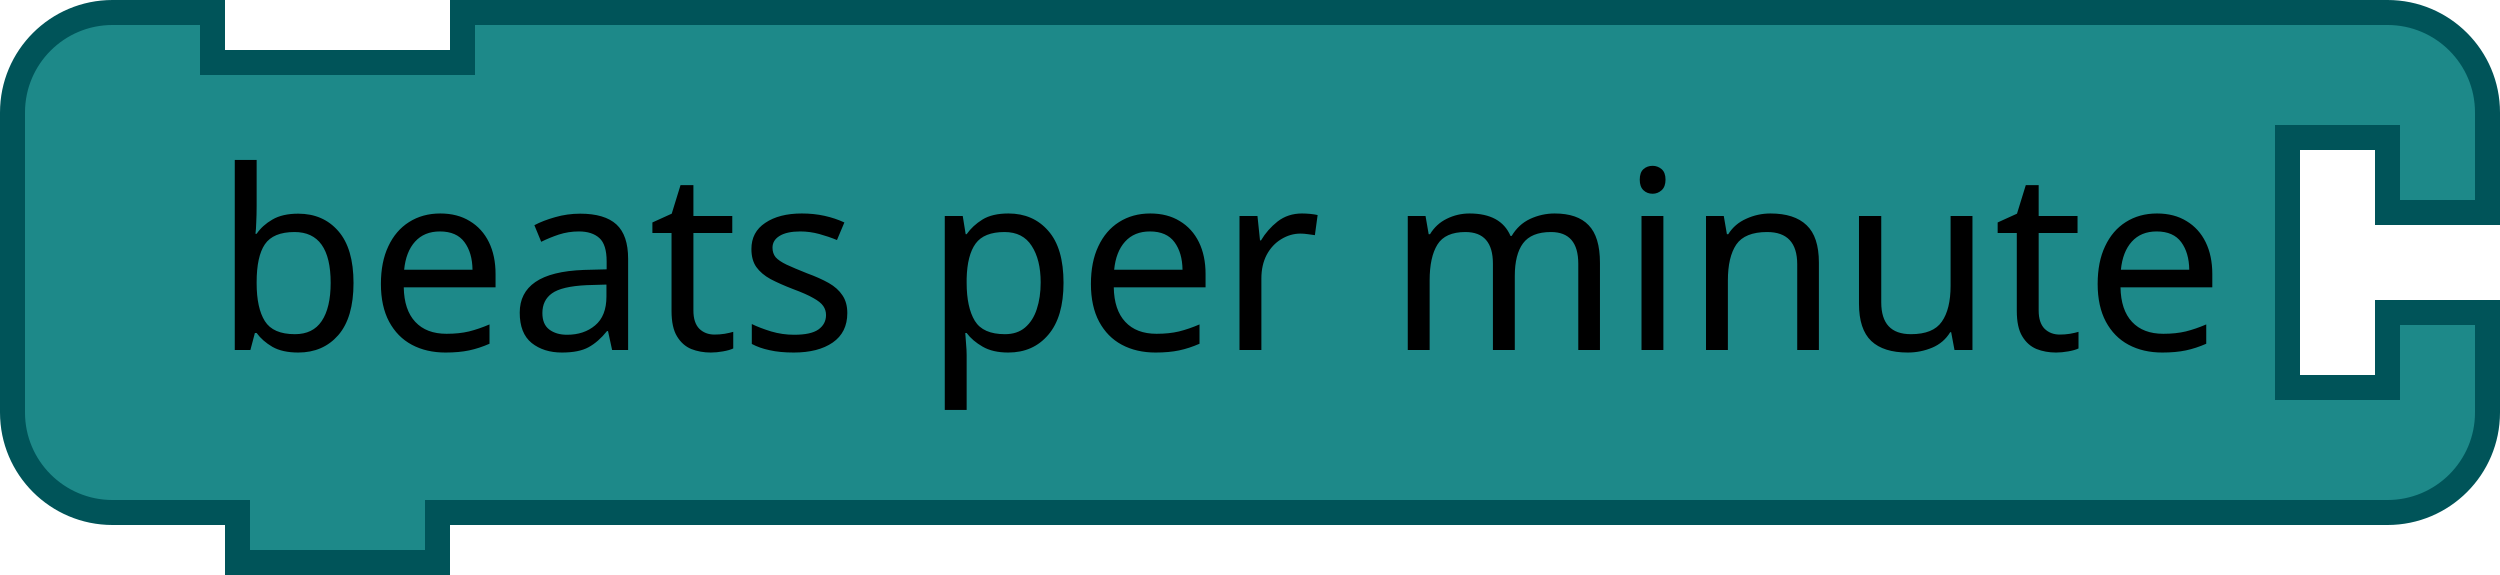
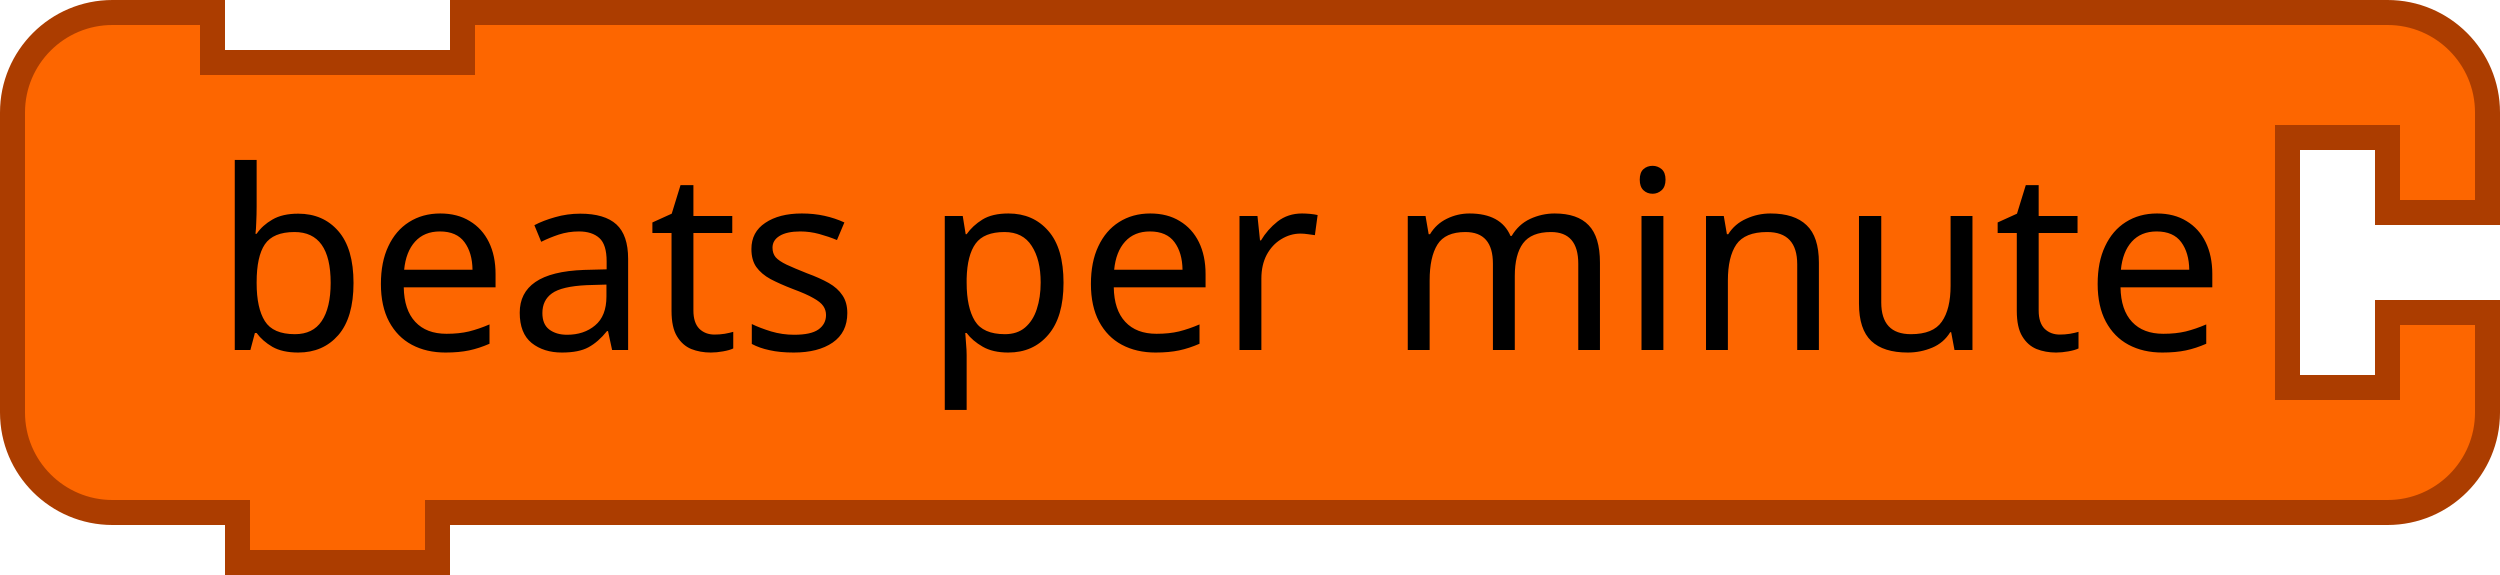
<svg xmlns="http://www.w3.org/2000/svg" id="svg2" height="46" width="200" version="1.1">
  <defs id="defs33" />
-   <path style="fill:#1d8989;fill-opacity:1;stroke:#005459;stroke-width:2;stroke-linecap:round;stroke-opacity:1" id="path21" d="M 1,17 1,9 C 1,4.582 4.582,1 9,1 l 8,0 0,4 20,0 0,-4 146,0 8,0 c 4.418,0 8,3.582 8,8 l 0,8 -8,0 0,-6 -8,0 0,20 8,0 0,-6 8,0 0,8 c 0,4.418 -3.582,8 -8,8 l -8,0 -146,0 -2,0 0,4 -16,0 0,-4 -2,0 -8,0 C 4.582,41 1,37.418 1,33 l 0,-8 z" />
+   <path style="fill:#fd6600;fill-opacity:1;stroke:#ac3d00;stroke-width:2;stroke-linecap:round;stroke-opacity:1" id="path21" d="M 1,17 1,9 C 1,4.582 4.582,1 9,1 l 8,0 0,4 20,0 0,-4 146,0 8,0 c 4.418,0 8,3.582 8,8 l 0,8 -8,0 0,-6 -8,0 0,20 8,0 0,-6 8,0 0,8 c 0,4.418 -3.582,8 -8,8 l -8,0 -146,0 -2,0 0,4 -16,0 0,-4 -2,0 -8,0 C 4.582,41 1,37.418 1,33 l 0,-8 z" />
  <text x="84" style="font-size:20px;font-family:Sans;text-anchor:end;fill:#000000" id="text23">
    <tspan id="tspan25" y="28" x="178">beats per minute</tspan>
  </text>
  <text style="font-size:13.333px;font-family:Sans;text-anchor:end;fill:#000000" id="text27">
    <tspan id="tspan29" y="22.5" x="94" />
  </text>
</svg>
